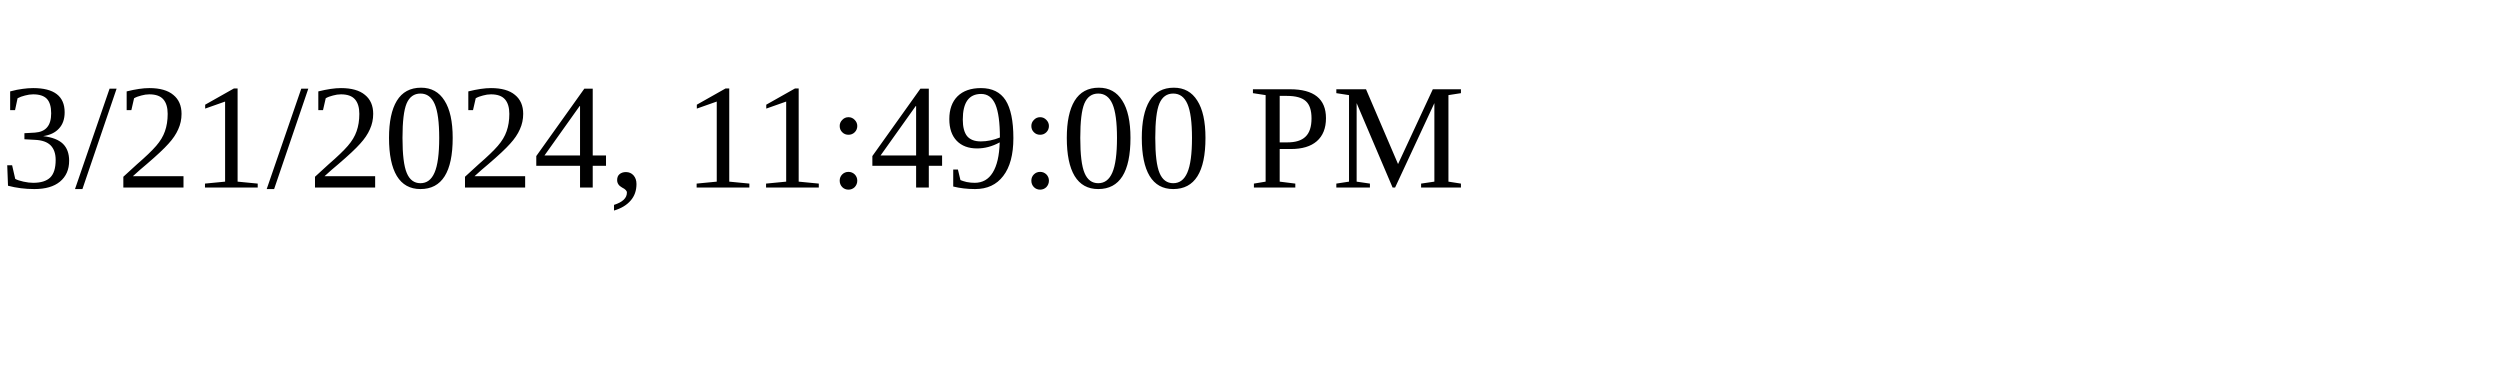
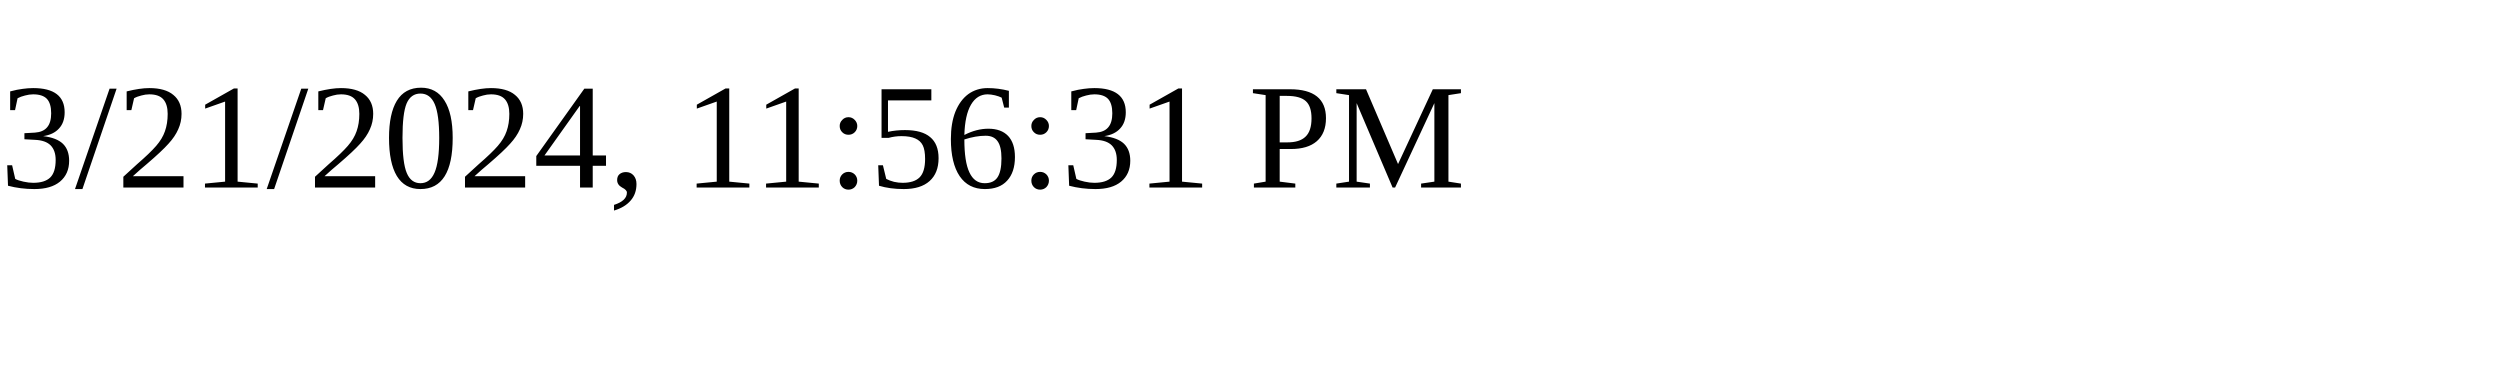
<svg xmlns="http://www.w3.org/2000/svg" height="30" width="200">
-   <text x="0" y="15">3/21/2024, 11:49:00 PM</text>
+   <text x="0" y="15">3/21/2024, 11:56:31 PM</text>
</svg>
